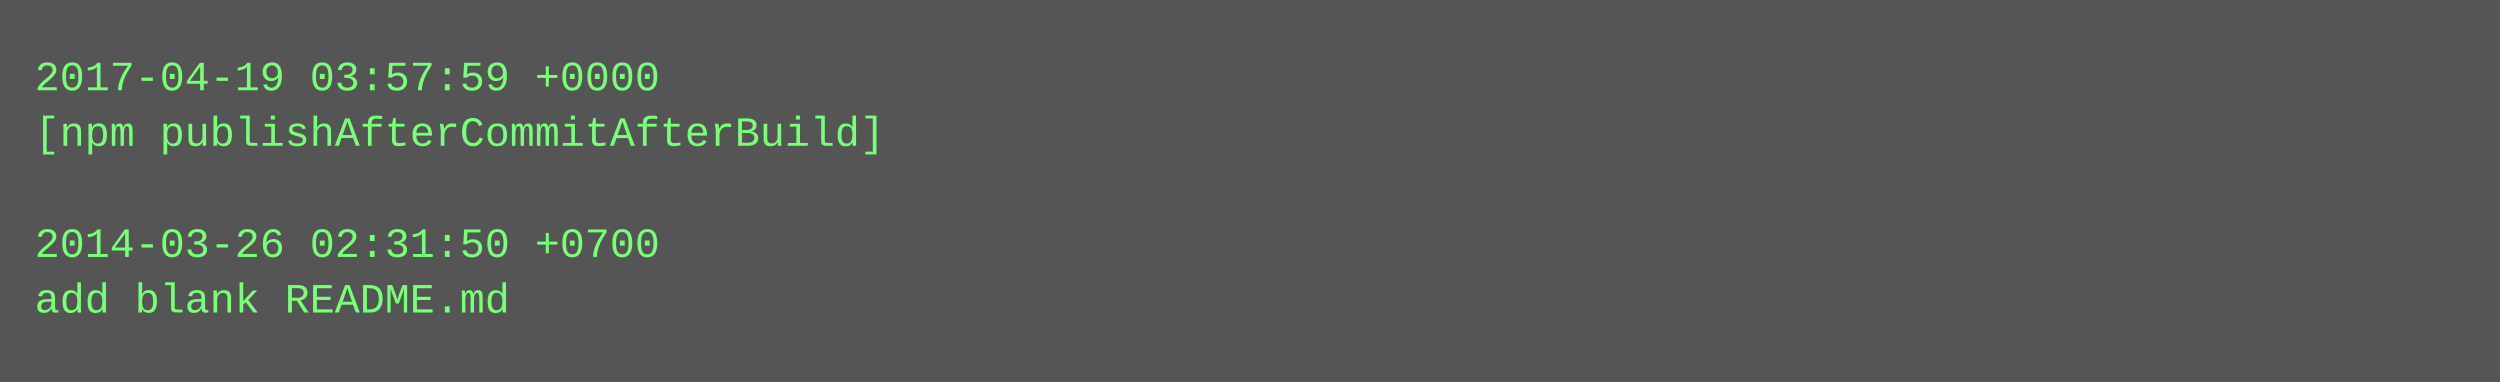
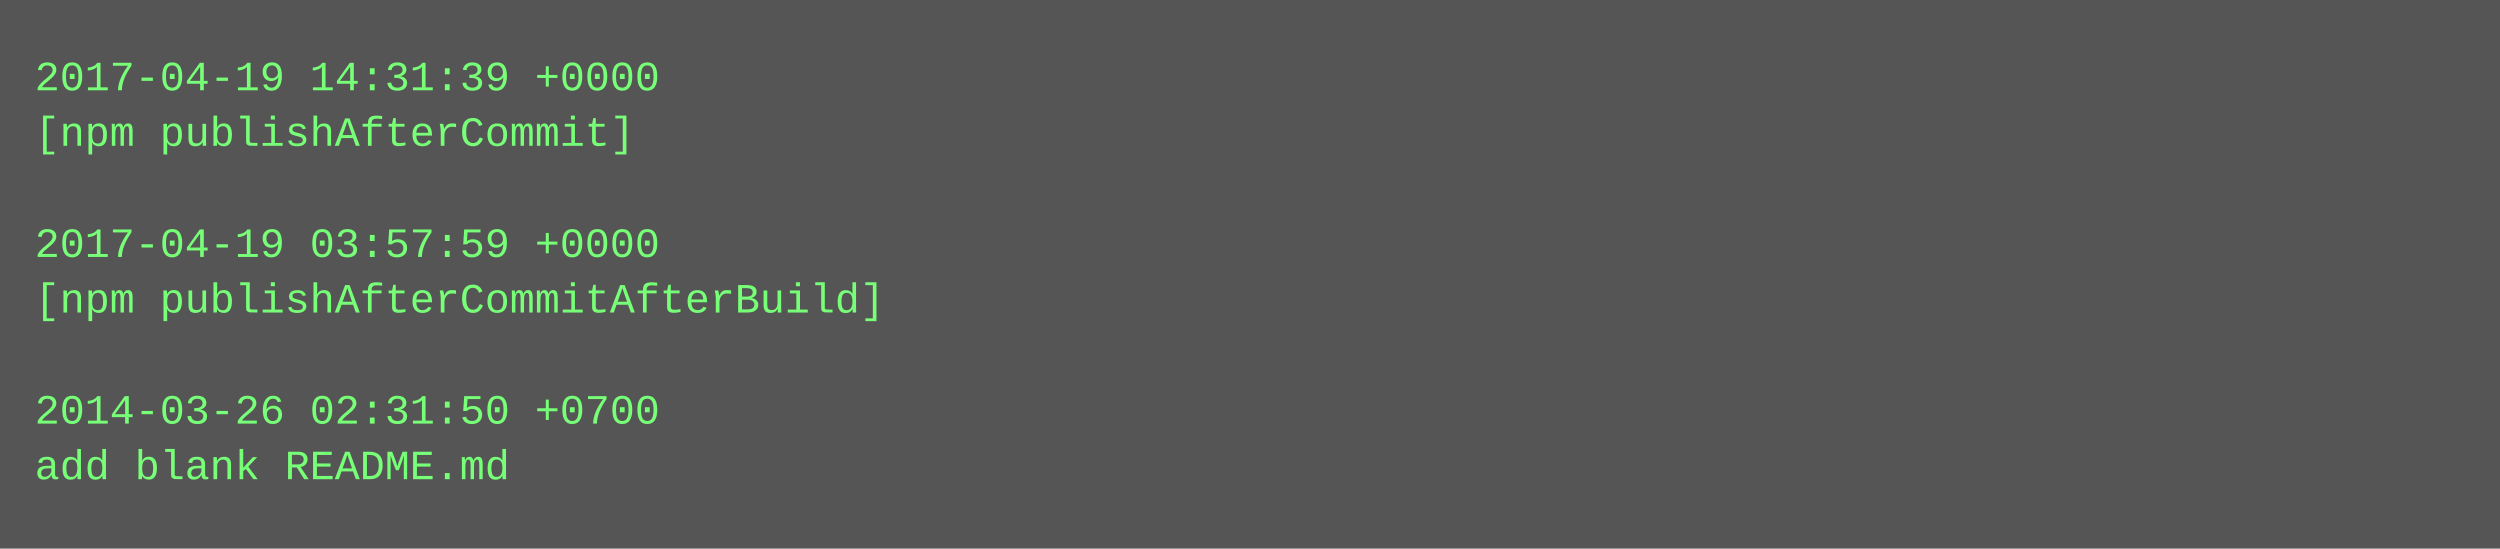
- <svg xmlns="http://www.w3.org/2000/svg" height="110" width="720">
-   <rect height="110" fill="#555" width="720" />
+ <svg xmlns="http://www.w3.org/2000/svg" height="158" width="720">
+   <rect height="158" fill="#555" width="720" />
  <text fill="#7f7" font-family="Courier New" font-size="12" xml:space="preserve">
-     <tspan x="10" y="26">2017-04-19 03:57:59 +0000</tspan>
-     <tspan x="10" y="42">[npm publishAfterCommitAfterBuild]</tspan>
+     <tspan x="10" y="26">2017-04-19 14:31:39 +0000</tspan>
+     <tspan x="10" y="42">[npm publishAfterCommit]</tspan>
    <tspan x="10" y="58" />
-     <tspan x="10" y="74">2014-03-26 02:31:50 +0700</tspan>
-     <tspan x="10" y="90">add blank README.md</tspan>
+     <tspan x="10" y="74">2017-04-19 03:57:59 +0000</tspan>
+     <tspan x="10" y="90">[npm publishAfterCommitAfterBuild]</tspan>
+     <tspan x="10" y="106" />
+     <tspan x="10" y="122">2014-03-26 02:31:50 +0700</tspan>
+     <tspan x="10" y="138">add blank README.md</tspan>
  </text>
</svg>
